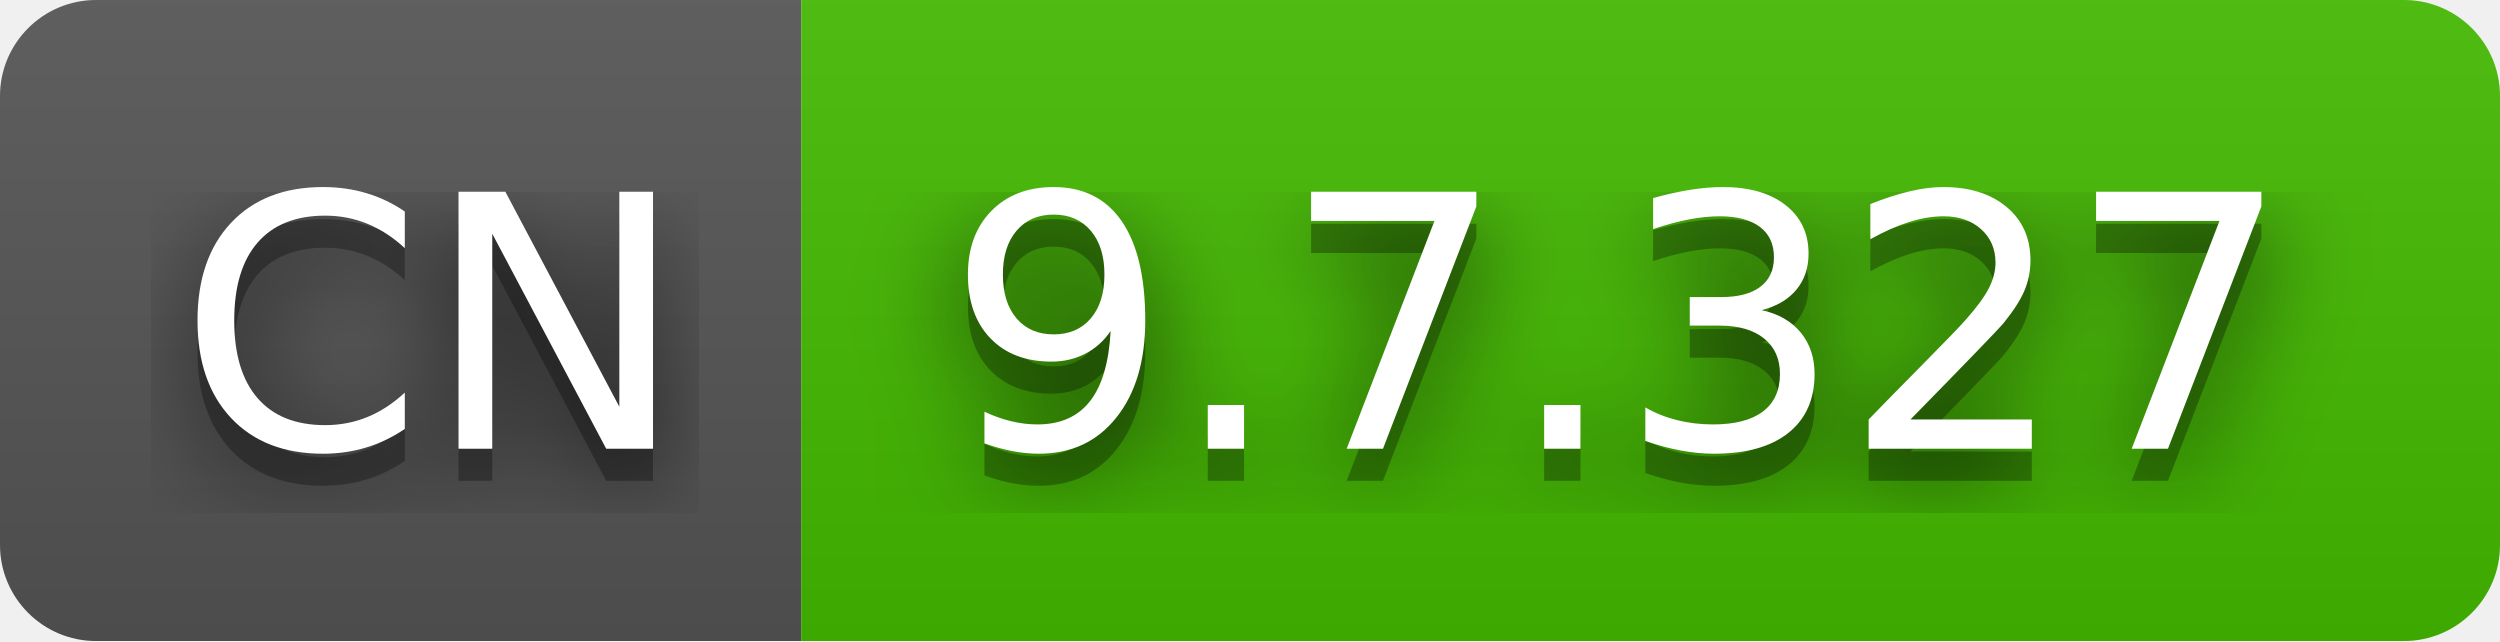
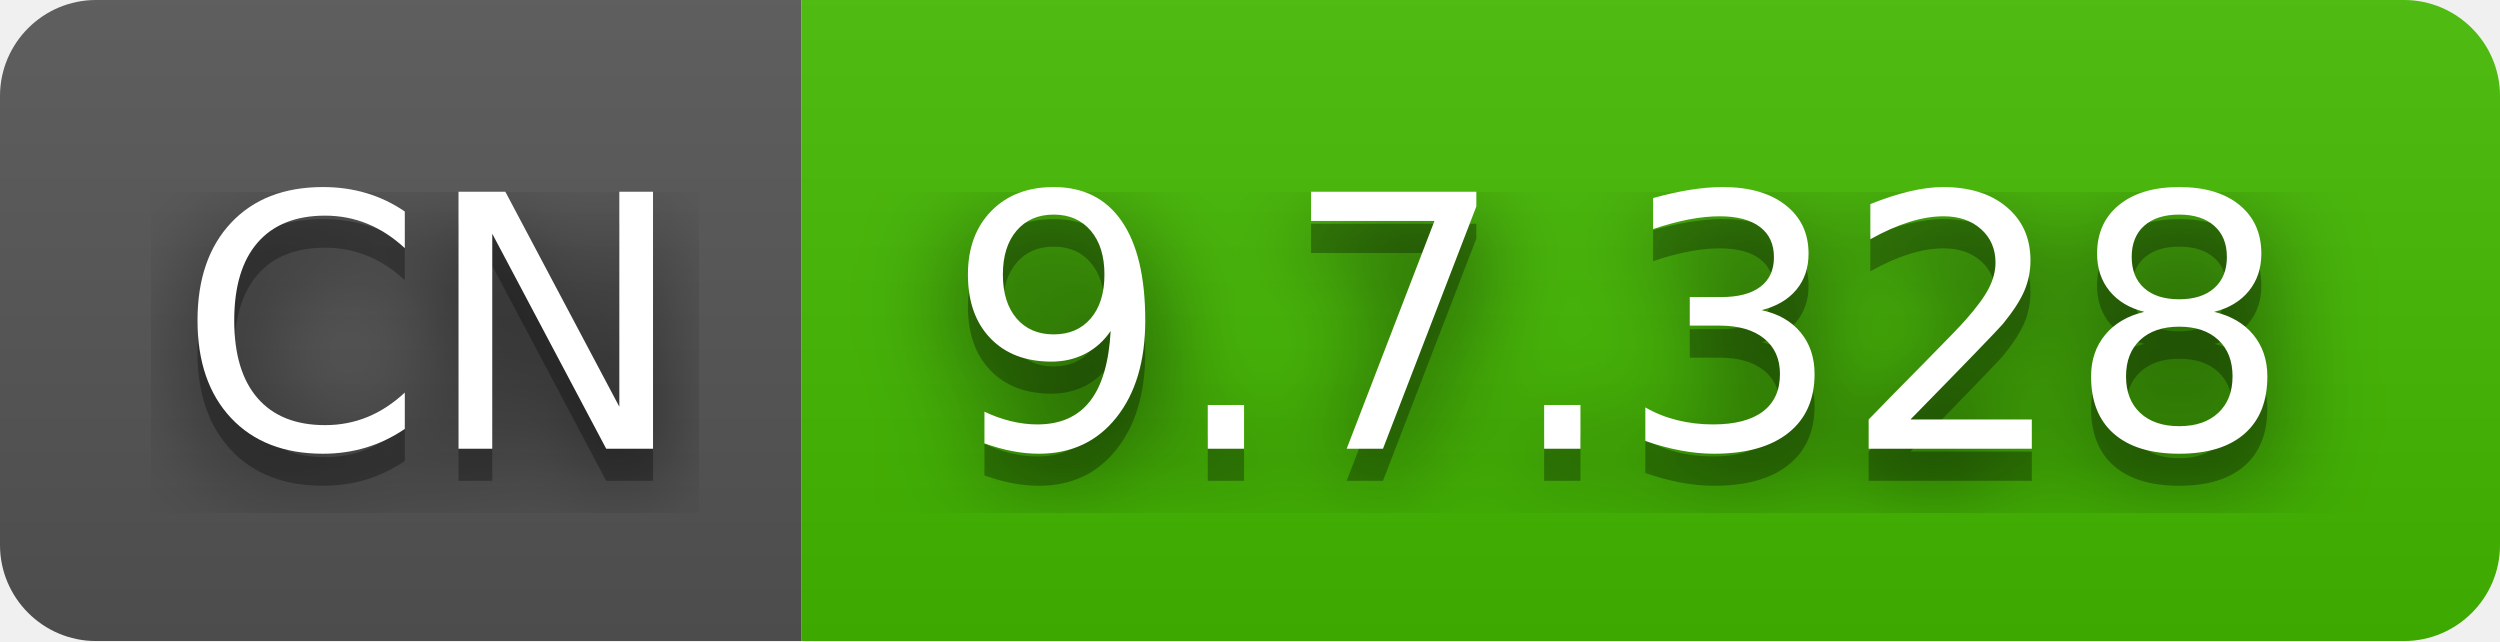
- <svg xmlns="http://www.w3.org/2000/svg" width="78" height="20" role="img" aria-label="CN: 9.7.327">
+ <svg xmlns="http://www.w3.org/2000/svg" width="78" height="20" role="img" aria-label="CN: 9.7.328">
  <filter id="blur">
    <feGaussianBlur stdDeviation="16" />
  </filter>
  <linearGradient id="s" x2="0" y2="100%">
    <stop offset="0" stop-color="#bbb" stop-opacity=".1" />
    <stop offset="1" stop-opacity=".1" />
  </linearGradient>
  <clipPath id="r">
    <rect width="78" height="20" rx="3" />
  </clipPath>
  <g clip-path="url(#r)">
    <rect width="25" height="20" fill="#555" />
    <rect x="25" width="53" height="20" fill="#4b0" />
    <rect width="78" height="20" fill="url(#s)" />
  </g>
  <g fill="#fff" text-anchor="middle" font-family="Verdana,Geneva,DejaVu Sans,sans-serif" text-rendering="geometricPrecision" font-size="110">
    <g transform="scale(.1)">
      <g aria-hidden="true" fill="#010101">
        <text x="135" y="150" fill-opacity=".8" filter="url(#blur)" textLength="150">CN</text>
        <text x="135" y="150" fill-opacity=".3" textLength="150">CN</text>
      </g>
      <text x="135" y="140" textLength="150">CN</text>
    </g>
    <g transform="scale(.1)">
      <g aria-hidden="true" fill="#010101">
-         <text x="505" y="150" fill-opacity=".8" filter="url(#blur)" textLength="430">9.7.327</text>
-         <text x="505" y="150" fill-opacity=".3" textLength="430">9.7.327</text>
+         <text x="505" y="150" fill-opacity=".8" filter="url(#blur)" textLength="430">9.7.328</text>
+         <text x="505" y="150" fill-opacity=".3" textLength="430">9.7.328</text>
      </g>
-       <text x="505" y="140" textLength="430">9.7.327</text>
+       <text x="505" y="140" textLength="430">9.7.328</text>
    </g>
  </g>
</svg>
